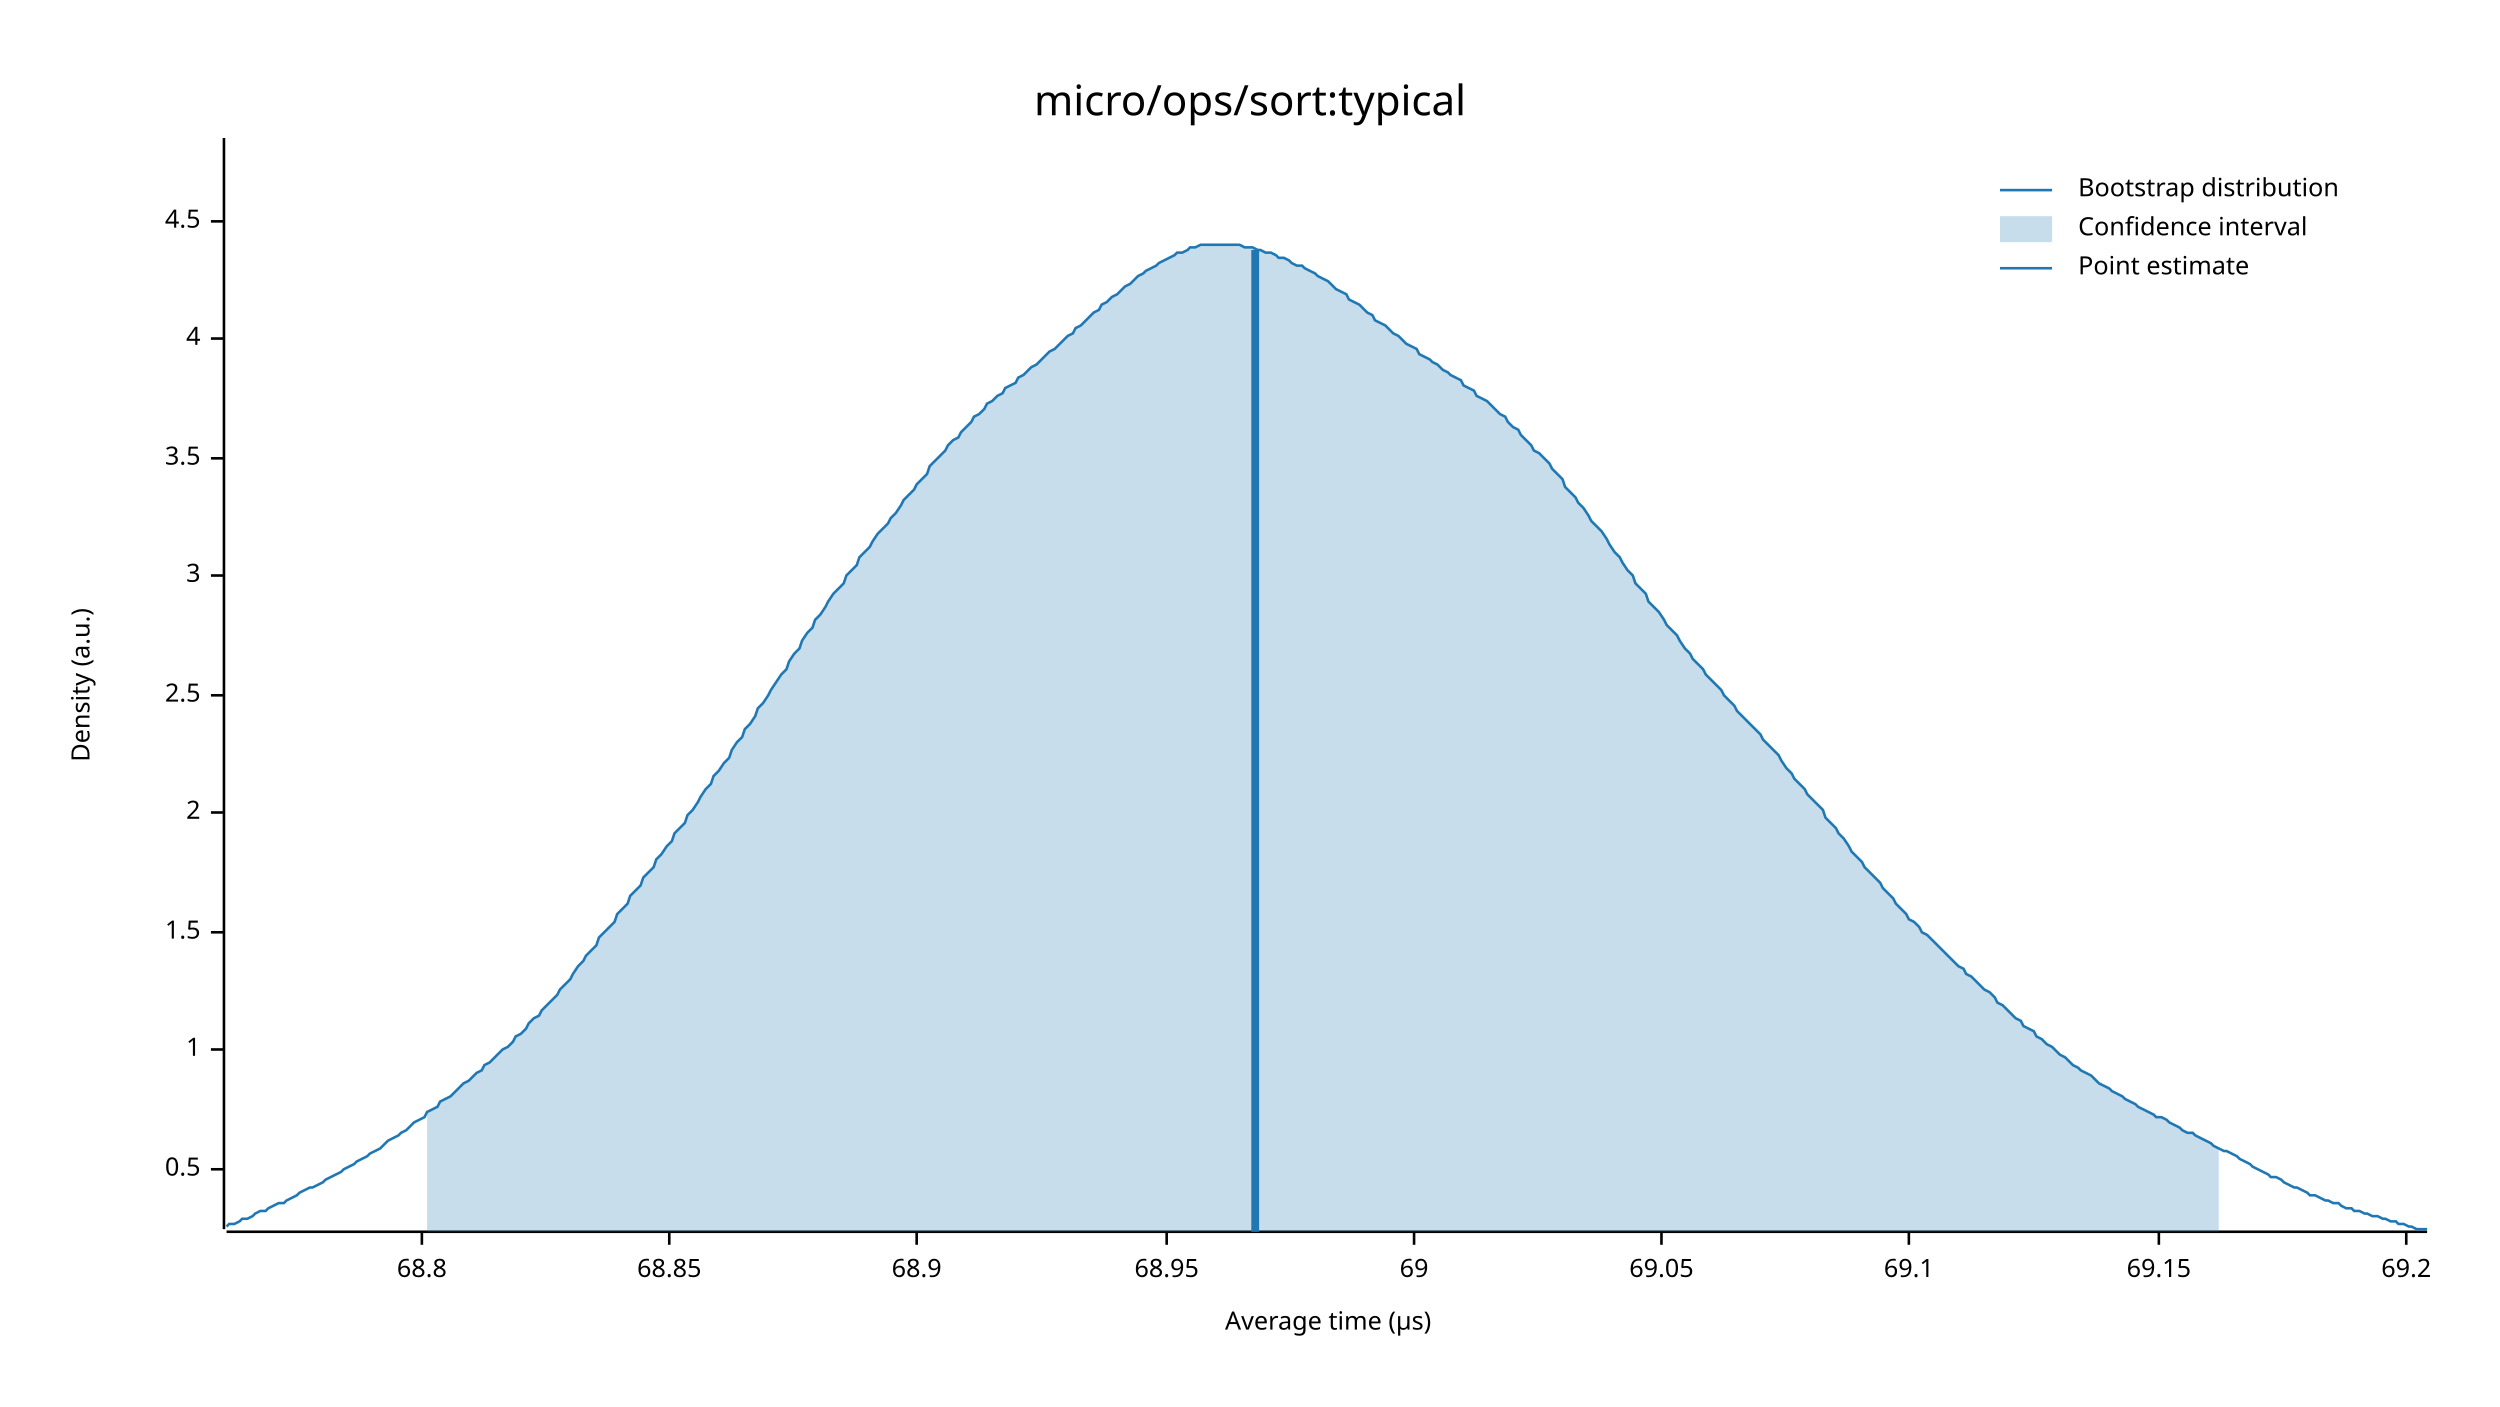
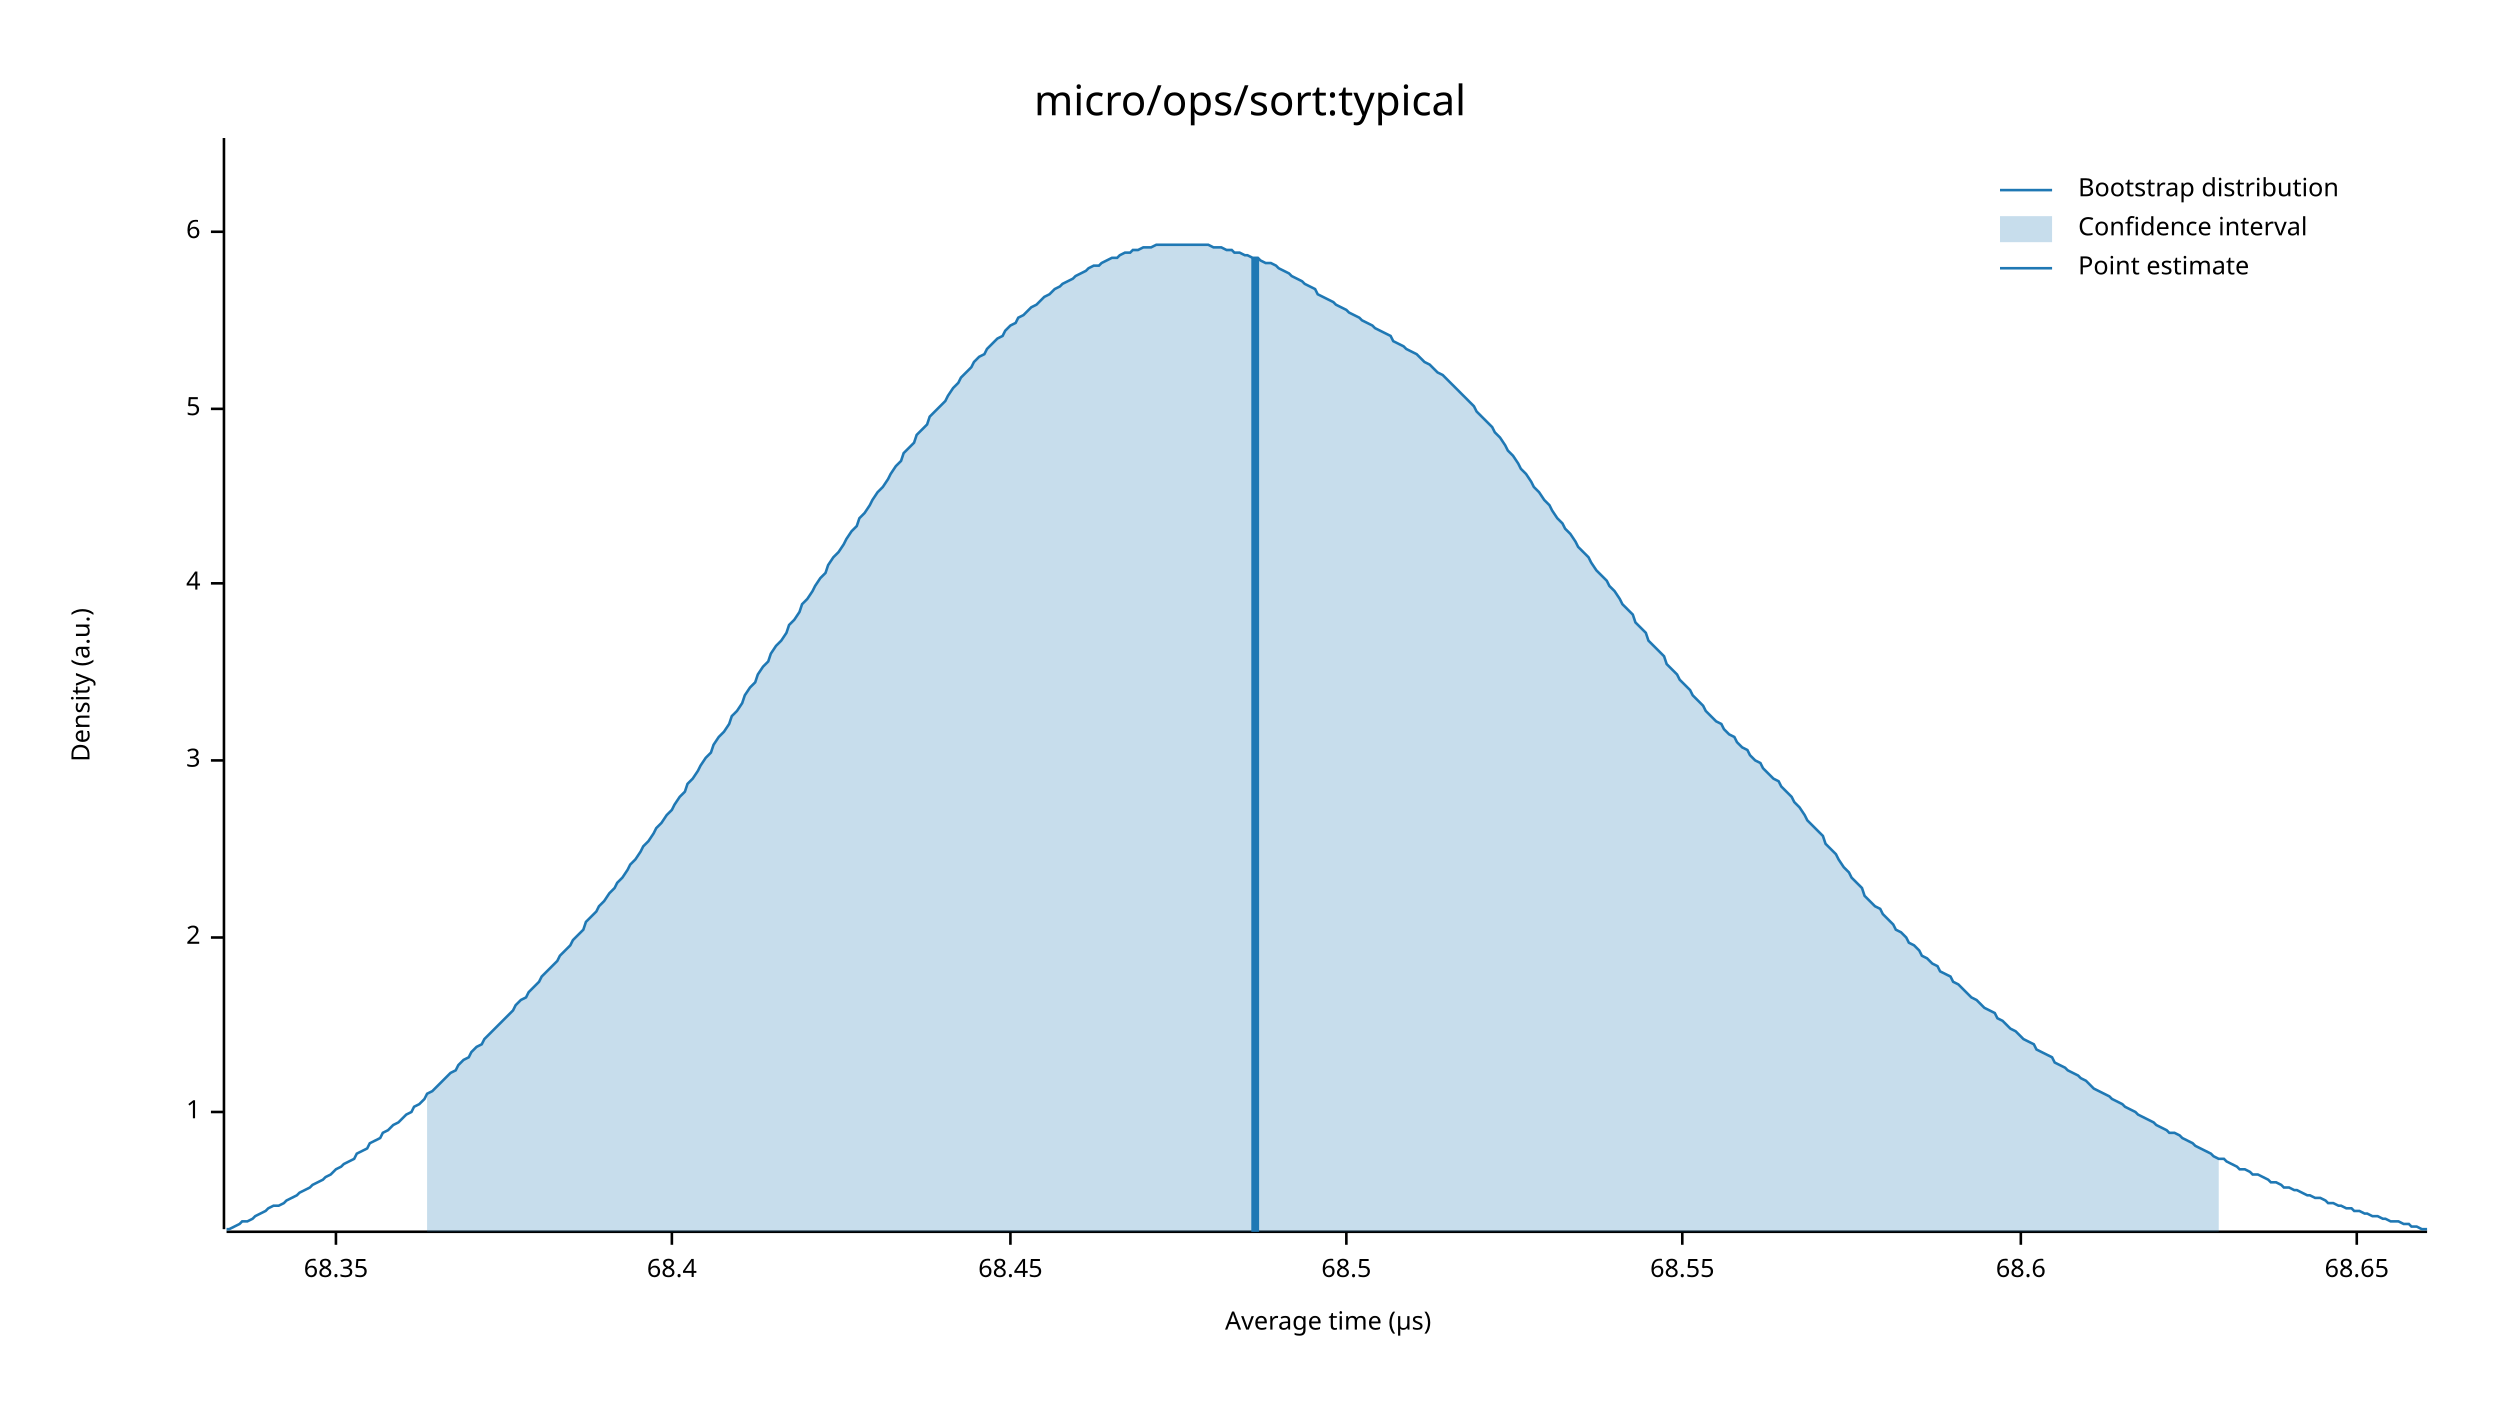
<svg xmlns="http://www.w3.org/2000/svg" width="960" height="540" viewBox="0 0 960 540">
  <text x="480" y="32" dy="0.76em" text-anchor="middle" font-family="sans-serif" font-size="16.129" opacity="1" fill="#000000">
micro/ops/sort:typical
</text>
  <text x="27" y="263" dy="0.76em" text-anchor="middle" font-family="sans-serif" font-size="9.677" opacity="1" fill="#000000" transform="rotate(270, 27, 263)">
Density (a.u.)
</text>
  <text x="510" y="513" dy="-0.5ex" text-anchor="middle" font-family="sans-serif" font-size="9.677" opacity="1" fill="#000000">
Average time (µs)
</text>
  <polyline fill="none" opacity="1" stroke="#000000" stroke-width="1" points="86,53 86,472 " />
-   <text x="77" y="449" dy="0.5ex" text-anchor="end" font-family="sans-serif" font-size="9.677" opacity="1" fill="#000000">
- 0.5
- </text>
-   <polyline fill="none" opacity="1" stroke="#000000" stroke-width="1" points="81,449 86,449 " />
-   <text x="77" y="403" dy="0.5ex" text-anchor="end" font-family="sans-serif" font-size="9.677" opacity="1" fill="#000000">
+   <text x="77" y="427" dy="0.5ex" text-anchor="end" font-family="sans-serif" font-size="9.677" opacity="1" fill="#000000">
1
</text>
-   <polyline fill="none" opacity="1" stroke="#000000" stroke-width="1" points="81,403 86,403 " />
-   <text x="77" y="358" dy="0.5ex" text-anchor="end" font-family="sans-serif" font-size="9.677" opacity="1" fill="#000000">
- 1.5
- </text>
-   <polyline fill="none" opacity="1" stroke="#000000" stroke-width="1" points="81,358 86,358 " />
-   <text x="77" y="312" dy="0.5ex" text-anchor="end" font-family="sans-serif" font-size="9.677" opacity="1" fill="#000000">
+   <polyline fill="none" opacity="1" stroke="#000000" stroke-width="1" points="81,427 86,427 " />
+   <text x="77" y="360" dy="0.5ex" text-anchor="end" font-family="sans-serif" font-size="9.677" opacity="1" fill="#000000">
2
</text>
-   <polyline fill="none" opacity="1" stroke="#000000" stroke-width="1" points="81,312 86,312 " />
-   <text x="77" y="267" dy="0.5ex" text-anchor="end" font-family="sans-serif" font-size="9.677" opacity="1" fill="#000000">
- 2.5
- </text>
-   <polyline fill="none" opacity="1" stroke="#000000" stroke-width="1" points="81,267 86,267 " />
-   <text x="77" y="221" dy="0.5ex" text-anchor="end" font-family="sans-serif" font-size="9.677" opacity="1" fill="#000000">
+   <polyline fill="none" opacity="1" stroke="#000000" stroke-width="1" points="81,360 86,360 " />
+   <text x="77" y="292" dy="0.5ex" text-anchor="end" font-family="sans-serif" font-size="9.677" opacity="1" fill="#000000">
3
</text>
-   <polyline fill="none" opacity="1" stroke="#000000" stroke-width="1" points="81,221 86,221 " />
-   <text x="77" y="176" dy="0.5ex" text-anchor="end" font-family="sans-serif" font-size="9.677" opacity="1" fill="#000000">
- 3.5
- </text>
-   <polyline fill="none" opacity="1" stroke="#000000" stroke-width="1" points="81,176 86,176 " />
-   <text x="77" y="130" dy="0.5ex" text-anchor="end" font-family="sans-serif" font-size="9.677" opacity="1" fill="#000000">
+   <polyline fill="none" opacity="1" stroke="#000000" stroke-width="1" points="81,292 86,292 " />
+   <text x="77" y="224" dy="0.5ex" text-anchor="end" font-family="sans-serif" font-size="9.677" opacity="1" fill="#000000">
4
</text>
-   <polyline fill="none" opacity="1" stroke="#000000" stroke-width="1" points="81,130 86,130 " />
-   <text x="77" y="85" dy="0.5ex" text-anchor="end" font-family="sans-serif" font-size="9.677" opacity="1" fill="#000000">
- 4.5
+   <polyline fill="none" opacity="1" stroke="#000000" stroke-width="1" points="81,224 86,224 " />
+   <text x="77" y="157" dy="0.5ex" text-anchor="end" font-family="sans-serif" font-size="9.677" opacity="1" fill="#000000">
+ 5
</text>
-   <polyline fill="none" opacity="1" stroke="#000000" stroke-width="1" points="81,85 86,85 " />
+   <polyline fill="none" opacity="1" stroke="#000000" stroke-width="1" points="81,157 86,157 " />
+   <text x="77" y="89" dy="0.5ex" text-anchor="end" font-family="sans-serif" font-size="9.677" opacity="1" fill="#000000">
+ 6
+ </text>
+   <polyline fill="none" opacity="1" stroke="#000000" stroke-width="1" points="81,89 86,89 " />
  <polyline fill="none" opacity="1" stroke="#000000" stroke-width="1" points="87,473 932,473 " />
-   <text x="162" y="483" dy="0.76em" text-anchor="middle" font-family="sans-serif" font-size="9.677" opacity="1" fill="#000000">
- 68.8
+   <text x="129" y="483" dy="0.76em" text-anchor="middle" font-family="sans-serif" font-size="9.677" opacity="1" fill="#000000">
+ 68.35
</text>
-   <polyline fill="none" opacity="1" stroke="#000000" stroke-width="1" points="162,473 162,478 " />
-   <text x="257" y="483" dy="0.76em" text-anchor="middle" font-family="sans-serif" font-size="9.677" opacity="1" fill="#000000">
- 68.85
+   <polyline fill="none" opacity="1" stroke="#000000" stroke-width="1" points="129,473 129,478 " />
+   <text x="258" y="483" dy="0.76em" text-anchor="middle" font-family="sans-serif" font-size="9.677" opacity="1" fill="#000000">
+ 68.4
</text>
-   <polyline fill="none" opacity="1" stroke="#000000" stroke-width="1" points="257,473 257,478 " />
-   <text x="352" y="483" dy="0.76em" text-anchor="middle" font-family="sans-serif" font-size="9.677" opacity="1" fill="#000000">
- 68.9
+   <polyline fill="none" opacity="1" stroke="#000000" stroke-width="1" points="258,473 258,478 " />
+   <text x="388" y="483" dy="0.76em" text-anchor="middle" font-family="sans-serif" font-size="9.677" opacity="1" fill="#000000">
+ 68.45
</text>
-   <polyline fill="none" opacity="1" stroke="#000000" stroke-width="1" points="352,473 352,478 " />
-   <text x="448" y="483" dy="0.76em" text-anchor="middle" font-family="sans-serif" font-size="9.677" opacity="1" fill="#000000">
- 68.95
+   <polyline fill="none" opacity="1" stroke="#000000" stroke-width="1" points="388,473 388,478 " />
+   <text x="517" y="483" dy="0.76em" text-anchor="middle" font-family="sans-serif" font-size="9.677" opacity="1" fill="#000000">
+ 68.5
</text>
-   <polyline fill="none" opacity="1" stroke="#000000" stroke-width="1" points="448,473 448,478 " />
-   <text x="543" y="483" dy="0.76em" text-anchor="middle" font-family="sans-serif" font-size="9.677" opacity="1" fill="#000000">
- 69
+   <polyline fill="none" opacity="1" stroke="#000000" stroke-width="1" points="517,473 517,478 " />
+   <text x="646" y="483" dy="0.76em" text-anchor="middle" font-family="sans-serif" font-size="9.677" opacity="1" fill="#000000">
+ 68.55
</text>
-   <polyline fill="none" opacity="1" stroke="#000000" stroke-width="1" points="543,473 543,478 " />
-   <text x="638" y="483" dy="0.76em" text-anchor="middle" font-family="sans-serif" font-size="9.677" opacity="1" fill="#000000">
- 69.05
+   <polyline fill="none" opacity="1" stroke="#000000" stroke-width="1" points="646,473 646,478 " />
+   <text x="776" y="483" dy="0.76em" text-anchor="middle" font-family="sans-serif" font-size="9.677" opacity="1" fill="#000000">
+ 68.6
</text>
-   <polyline fill="none" opacity="1" stroke="#000000" stroke-width="1" points="638,473 638,478 " />
-   <text x="733" y="483" dy="0.76em" text-anchor="middle" font-family="sans-serif" font-size="9.677" opacity="1" fill="#000000">
- 69.1
+   <polyline fill="none" opacity="1" stroke="#000000" stroke-width="1" points="776,473 776,478 " />
+   <text x="905" y="483" dy="0.76em" text-anchor="middle" font-family="sans-serif" font-size="9.677" opacity="1" fill="#000000">
+ 68.65
</text>
-   <polyline fill="none" opacity="1" stroke="#000000" stroke-width="1" points="733,473 733,478 " />
-   <text x="829" y="483" dy="0.76em" text-anchor="middle" font-family="sans-serif" font-size="9.677" opacity="1" fill="#000000">
- 69.15
- </text>
-   <polyline fill="none" opacity="1" stroke="#000000" stroke-width="1" points="829,473 829,478 " />
-   <text x="924" y="483" dy="0.76em" text-anchor="middle" font-family="sans-serif" font-size="9.677" opacity="1" fill="#000000">
- 69.2
- </text>
-   <polyline fill="none" opacity="1" stroke="#000000" stroke-width="1" points="924,473 924,478 " />
-   <polyline fill="none" opacity="1" stroke="#1F78B4" stroke-width="1" points="87,471 88,470 90,470 92,469 93,468 95,468 97,467 98,466 100,465 102,465 103,464 105,463 107,462 109,462 110,461 112,460 114,459 115,458 117,457 119,456 120,456 122,455 124,454 125,453 127,452 129,451 131,450 132,449 134,448 136,447 137,446 139,445 141,444 142,443 144,442 146,441 147,440 149,438 151,437 153,436 154,435 156,434 158,432 159,431 161,430 163,429 164,427 166,426 168,425 169,423 171,422 173,421 175,419 176,418 178,416 180,415 181,414 183,412 185,411 186,409 188,408 190,406 191,405 193,403 195,402 197,400 198,398 200,397 202,395 203,393 205,391 207,390 208,388 210,386 212,384 214,382 215,380 217,378 219,376 220,374 222,371 224,369 225,367 227,365 229,363 230,360 232,358 234,356 236,354 237,351 239,349 241,347 242,344 244,342 246,340 247,337 249,335 251,333 252,330 254,328 256,325 258,323 259,320 261,318 263,316 264,313 266,311 268,308 269,306 271,303 273,301 274,298 276,296 278,293 280,291 281,288 283,285 285,283 286,280 288,278 290,275 291,272 293,270 295,267 296,265 298,262 300,259 302,257 303,254 305,251 307,249 308,246 310,243 312,241 313,238 315,236 317,233 318,231 320,228 322,226 324,224 325,221 327,219 329,217 330,214 332,212 334,210 335,208 337,205 339,203 341,201 342,199 344,197 346,194 347,192 349,190 351,188 352,186 354,184 356,182 357,179 359,177 361,175 363,173 364,171 366,169 368,168 369,166 371,164 373,162 374,160 376,159 378,157 379,155 381,154 383,152 385,151 386,149 388,148 390,147 391,145 393,144 395,142 396,141 398,140 400,138 401,137 403,135 405,134 407,132 408,131 410,129 412,128 413,126 415,125 417,123 418,122 420,120 422,119 423,117 425,116 427,114 429,113 430,112 432,110 434,109 435,108 437,106 439,105 440,104 442,103 444,102 445,101 447,100 449,99 451,98 452,97 454,97 456,96 457,95 459,95 461,94 462,94 464,94 466,94 468,94 469,94 471,94 473,94 474,94 476,94 478,95 479,95 481,95 483,96 484,96 486,97 488,97 490,98 491,99 493,99 495,100 496,101 498,102 500,102 501,103 503,104 505,105 506,106 508,107 510,108 512,110 513,111 515,112 517,113 518,115 520,116 522,117 523,118 525,120 527,121 528,123 530,124 532,125 534,127 535,128 537,129 539,131 540,132 542,133 544,134 545,136 547,137 549,138 550,139 552,140 554,142 556,143 557,144 559,145 561,146 562,148 564,149 566,150 567,152 569,153 571,154 573,156 574,157 576,159 578,160 579,162 581,164 583,165 584,167 586,169 588,171 589,173 591,174 593,176 595,178 596,180 598,182 600,184 601,187 603,189 605,191 606,193 608,195 610,198 611,200 613,202 615,204 617,207 618,209 620,212 622,214 623,216 625,219 627,221 628,224 630,226 632,228 633,231 635,233 637,235 639,238 640,240 642,242 644,244 645,246 647,249 649,251 650,253 652,255 654,257 655,259 657,261 659,263 661,265 662,267 664,269 666,271 667,273 669,275 671,277 672,278 674,280 676,282 677,284 679,286 681,288 683,290 684,292 686,295 688,297 689,299 691,301 693,303 694,305 696,307 698,309 700,311 701,314 703,316 705,318 706,320 708,322 710,325 711,327 713,329 715,331 716,333 718,335 720,337 722,339 723,341 725,343 727,345 728,347 730,349 732,351 733,353 735,354 737,356 738,358 740,359 742,361 744,363 745,364 747,366 749,368 750,369 752,371 754,372 755,374 757,375 759,377 760,378 762,380 764,381 766,383 767,385 769,386 771,388 772,389 774,391 776,392 777,394 779,395 781,396 782,398 784,399 786,401 788,402 789,403 791,405 793,406 794,407 796,409 798,410 799,411 801,412 803,413 804,414 806,416 808,417 810,418 811,419 813,420 815,421 816,422 818,423 820,424 821,425 823,426 825,427 827,428 828,429 830,429 832,430 833,431 835,432 837,433 838,434 840,435 842,435 843,436 845,437 847,438 849,439 850,440 852,441 854,442 855,442 857,443 859,444 860,445 862,446 864,447 865,448 867,449 869,450 871,451 872,452 874,452 876,453 877,454 879,455 881,456 882,456 884,457 886,458 887,459 889,459 891,460 893,461 894,461 896,462 898,462 899,463 901,464 903,464 904,465 906,465 908,466 909,466 911,467 913,467 915,468 916,468 918,469 920,469 921,470 923,470 925,471 926,471 928,472 930,472 932,472 " />
-   <polygon opacity="0.25" fill="#1F78B4" points="164,427 166,426 168,425 169,423 171,422 173,421 175,419 176,418 178,416 180,415 181,414 183,412 185,411 186,409 188,408 190,406 191,405 193,403 195,402 197,400 198,398 200,397 202,395 203,393 205,391 207,390 208,388 210,386 212,384 214,382 215,380 217,378 219,376 220,374 222,371 224,369 225,367 227,365 229,363 230,360 232,358 234,356 236,354 237,351 239,349 241,347 242,344 244,342 246,340 247,337 249,335 251,333 252,330 254,328 256,325 258,323 259,320 261,318 263,316 264,313 266,311 268,308 269,306 271,303 273,301 274,298 276,296 278,293 280,291 281,288 283,285 285,283 286,280 288,278 290,275 291,272 293,270 295,267 296,265 298,262 300,259 302,257 303,254 305,251 307,249 308,246 310,243 312,241 313,238 315,236 317,233 318,231 320,228 322,226 324,224 325,221 327,219 329,217 330,214 332,212 334,210 335,208 337,205 339,203 341,201 342,199 344,197 346,194 347,192 349,190 351,188 352,186 354,184 356,182 357,179 359,177 361,175 363,173 364,171 366,169 368,168 369,166 371,164 373,162 374,160 376,159 378,157 379,155 381,154 383,152 385,151 386,149 388,148 390,147 391,145 393,144 395,142 396,141 398,140 400,138 401,137 403,135 405,134 407,132 408,131 410,129 412,128 413,126 415,125 417,123 418,122 420,120 422,119 423,117 425,116 427,114 429,113 430,112 432,110 434,109 435,108 437,106 439,105 440,104 442,103 444,102 445,101 447,100 449,99 451,98 452,97 454,97 456,96 457,95 459,95 461,94 462,94 464,94 466,94 468,94 469,94 471,94 473,94 474,94 476,94 478,95 479,95 481,95 483,96 484,96 486,97 488,97 490,98 491,99 493,99 495,100 496,101 498,102 500,102 501,103 503,104 505,105 506,106 508,107 510,108 512,110 513,111 515,112 517,113 518,115 520,116 522,117 523,118 525,120 527,121 528,123 530,124 532,125 534,127 535,128 537,129 539,131 540,132 542,133 544,134 545,136 547,137 549,138 550,139 552,140 554,142 556,143 557,144 559,145 561,146 562,148 564,149 566,150 567,152 569,153 571,154 573,156 574,157 576,159 578,160 579,162 581,164 583,165 584,167 586,169 588,171 589,173 591,174 593,176 595,178 596,180 598,182 600,184 601,187 603,189 605,191 606,193 608,195 610,198 611,200 613,202 615,204 617,207 618,209 620,212 622,214 623,216 625,219 627,221 628,224 630,226 632,228 633,231 635,233 637,235 639,238 640,240 642,242 644,244 645,246 647,249 649,251 650,253 652,255 654,257 655,259 657,261 659,263 661,265 662,267 664,269 666,271 667,273 669,275 671,277 672,278 674,280 676,282 677,284 679,286 681,288 683,290 684,292 686,295 688,297 689,299 691,301 693,303 694,305 696,307 698,309 700,311 701,314 703,316 705,318 706,320 708,322 710,325 711,327 713,329 715,331 716,333 718,335 720,337 722,339 723,341 725,343 727,345 728,347 730,349 732,351 733,353 735,354 737,356 738,358 740,359 742,361 744,363 745,364 747,366 749,368 750,369 752,371 754,372 755,374 757,375 759,377 760,378 762,380 764,381 766,383 767,385 769,386 771,388 772,389 774,391 776,392 777,394 779,395 781,396 782,398 784,399 786,401 788,402 789,403 791,405 793,406 794,407 796,409 798,410 799,411 801,412 803,413 804,414 806,416 808,417 810,418 811,419 813,420 815,421 816,422 818,423 820,424 821,425 823,426 825,427 827,428 828,429 830,429 832,430 833,431 835,432 837,433 838,434 840,435 842,435 843,436 845,437 847,438 849,439 850,440 852,441 852,473 164,473 " />
-   <polyline fill="none" opacity="1" stroke="#1F78B4" stroke-width="3" points="482,473 482,96 " />
+   <polyline fill="none" opacity="1" stroke="#000000" stroke-width="1" points="905,473 905,478 " />
+   <polyline fill="none" opacity="1" stroke="#1F78B4" stroke-width="1" points="87,472 88,472 90,471 92,470 93,469 95,469 97,468 98,467 100,466 102,465 103,464 105,463 107,463 109,462 110,461 112,460 114,459 115,458 117,457 119,456 120,455 122,454 124,453 125,452 127,451 129,449 131,448 132,447 134,446 136,445 137,443 139,442 141,441 142,439 144,438 146,437 147,435 149,434 151,432 153,431 154,430 156,428 158,427 159,425 161,424 163,422 164,420 166,419 168,417 169,416 171,414 173,412 175,411 176,409 178,407 180,406 181,404 183,402 185,401 186,399 188,397 190,395 191,394 193,392 195,390 197,388 198,386 200,384 202,383 203,381 205,379 207,377 208,375 210,373 212,371 214,369 215,367 217,365 219,363 220,361 222,359 224,357 225,354 227,352 229,350 230,348 232,346 234,343 236,341 237,339 239,337 241,334 242,332 244,330 246,327 247,325 249,323 251,320 252,318 254,316 256,313 258,311 259,309 261,306 263,304 264,301 266,299 268,296 269,294 271,291 273,289 274,286 276,283 278,281 280,278 281,275 283,273 285,270 286,267 288,264 290,262 291,259 293,256 295,254 296,251 298,248 300,246 302,243 303,240 305,238 307,235 308,232 310,230 312,227 313,225 315,222 317,220 318,217 320,214 322,212 324,209 325,207 327,204 329,202 330,199 332,197 334,194 335,192 337,189 339,187 341,184 342,182 344,179 346,177 347,174 349,172 351,170 352,167 354,165 356,163 357,160 359,158 361,156 363,154 364,152 366,149 368,147 369,145 371,143 373,141 374,139 376,137 378,136 379,134 381,132 383,130 385,129 386,127 388,125 390,124 391,122 393,121 395,119 396,118 398,117 400,115 401,114 403,113 405,111 407,110 408,109 410,108 412,107 413,106 415,105 417,104 418,103 420,102 422,102 423,101 425,100 427,99 429,99 430,98 432,97 434,97 435,96 437,96 439,95 440,95 442,95 444,94 445,94 447,94 449,94 451,94 452,94 454,94 456,94 457,94 459,94 461,94 462,94 464,94 466,95 468,95 469,95 471,96 473,96 474,97 476,97 478,98 479,98 481,99 483,99 484,100 486,101 488,101 490,102 491,103 493,104 495,105 496,106 498,107 500,108 501,109 503,110 505,111 506,113 508,114 510,115 512,116 513,117 515,118 517,119 518,120 520,121 522,122 523,123 525,124 527,125 528,126 530,127 532,128 534,129 535,131 537,132 539,133 540,134 542,135 544,136 545,137 547,139 549,140 550,141 552,143 554,144 556,146 557,147 559,149 561,151 562,152 564,154 566,156 567,158 569,160 571,162 573,164 574,166 576,168 578,171 579,173 581,175 583,178 584,180 586,182 588,185 589,187 591,189 593,192 595,194 596,196 598,199 600,201 601,203 603,205 605,208 606,210 608,212 610,214 611,216 613,219 615,221 617,223 618,225 620,227 622,230 623,232 625,234 627,236 628,239 630,241 632,243 633,246 635,248 637,250 639,252 640,255 642,257 644,259 645,261 647,263 649,265 650,267 652,269 654,271 655,273 657,275 659,277 661,278 662,280 664,282 666,283 667,285 669,287 671,288 672,290 674,292 676,293 677,295 679,297 681,299 683,300 684,302 686,304 688,306 689,308 691,310 693,313 694,315 696,317 698,319 700,321 701,324 703,326 705,328 706,330 708,333 710,335 711,337 713,339 715,341 716,344 718,346 720,348 722,349 723,351 725,353 727,355 728,357 730,358 732,360 733,362 735,363 737,365 738,367 740,368 742,370 744,371 745,373 747,374 749,375 750,377 752,378 754,380 755,381 757,383 759,384 760,385 762,387 764,388 766,389 767,391 769,392 771,394 772,395 774,396 776,398 777,399 779,400 781,401 782,403 784,404 786,405 788,406 789,408 791,409 793,410 794,411 796,412 798,413 799,414 801,415 803,417 804,418 806,419 808,420 810,421 811,422 813,423 815,424 816,425 818,426 820,427 821,428 823,429 825,430 827,431 828,432 830,433 832,434 833,435 835,435 837,436 838,437 840,438 842,439 843,440 845,441 847,442 849,443 850,444 852,445 854,445 855,446 857,447 859,448 860,449 862,449 864,450 865,451 867,451 869,452 871,453 872,454 874,454 876,455 877,456 879,456 881,457 882,457 884,458 886,459 887,459 889,460 891,460 893,461 894,462 896,462 898,463 899,463 901,464 903,464 904,465 906,465 908,466 909,466 911,467 913,467 915,468 916,468 918,469 920,469 921,469 923,470 925,470 926,471 928,471 930,472 932,472 " />
+   <polygon opacity="0.25" fill="#1F78B4" points="164,420 166,419 168,417 169,416 171,414 173,412 175,411 176,409 178,407 180,406 181,404 183,402 185,401 186,399 188,397 190,395 191,394 193,392 195,390 197,388 198,386 200,384 202,383 203,381 205,379 207,377 208,375 210,373 212,371 214,369 215,367 217,365 219,363 220,361 222,359 224,357 225,354 227,352 229,350 230,348 232,346 234,343 236,341 237,339 239,337 241,334 242,332 244,330 246,327 247,325 249,323 251,320 252,318 254,316 256,313 258,311 259,309 261,306 263,304 264,301 266,299 268,296 269,294 271,291 273,289 274,286 276,283 278,281 280,278 281,275 283,273 285,270 286,267 288,264 290,262 291,259 293,256 295,254 296,251 298,248 300,246 302,243 303,240 305,238 307,235 308,232 310,230 312,227 313,225 315,222 317,220 318,217 320,214 322,212 324,209 325,207 327,204 329,202 330,199 332,197 334,194 335,192 337,189 339,187 341,184 342,182 344,179 346,177 347,174 349,172 351,170 352,167 354,165 356,163 357,160 359,158 361,156 363,154 364,152 366,149 368,147 369,145 371,143 373,141 374,139 376,137 378,136 379,134 381,132 383,130 385,129 386,127 388,125 390,124 391,122 393,121 395,119 396,118 398,117 400,115 401,114 403,113 405,111 407,110 408,109 410,108 412,107 413,106 415,105 417,104 418,103 420,102 422,102 423,101 425,100 427,99 429,99 430,98 432,97 434,97 435,96 437,96 439,95 440,95 442,95 444,94 445,94 447,94 449,94 451,94 452,94 454,94 456,94 457,94 459,94 461,94 462,94 464,94 466,95 468,95 469,95 471,96 473,96 474,97 476,97 478,98 479,98 481,99 483,99 484,100 486,101 488,101 490,102 491,103 493,104 495,105 496,106 498,107 500,108 501,109 503,110 505,111 506,113 508,114 510,115 512,116 513,117 515,118 517,119 518,120 520,121 522,122 523,123 525,124 527,125 528,126 530,127 532,128 534,129 535,131 537,132 539,133 540,134 542,135 544,136 545,137 547,139 549,140 550,141 552,143 554,144 556,146 557,147 559,149 561,151 562,152 564,154 566,156 567,158 569,160 571,162 573,164 574,166 576,168 578,171 579,173 581,175 583,178 584,180 586,182 588,185 589,187 591,189 593,192 595,194 596,196 598,199 600,201 601,203 603,205 605,208 606,210 608,212 610,214 611,216 613,219 615,221 617,223 618,225 620,227 622,230 623,232 625,234 627,236 628,239 630,241 632,243 633,246 635,248 637,250 639,252 640,255 642,257 644,259 645,261 647,263 649,265 650,267 652,269 654,271 655,273 657,275 659,277 661,278 662,280 664,282 666,283 667,285 669,287 671,288 672,290 674,292 676,293 677,295 679,297 681,299 683,300 684,302 686,304 688,306 689,308 691,310 693,313 694,315 696,317 698,319 700,321 701,324 703,326 705,328 706,330 708,333 710,335 711,337 713,339 715,341 716,344 718,346 720,348 722,349 723,351 725,353 727,355 728,357 730,358 732,360 733,362 735,363 737,365 738,367 740,368 742,370 744,371 745,373 747,374 749,375 750,377 752,378 754,380 755,381 757,383 759,384 760,385 762,387 764,388 766,389 767,391 769,392 771,394 772,395 774,396 776,398 777,399 779,400 781,401 782,403 784,404 786,405 788,406 789,408 791,409 793,410 794,411 796,412 798,413 799,414 801,415 803,417 804,418 806,419 808,420 810,421 811,422 813,423 815,424 816,425 818,426 820,427 821,428 823,429 825,430 827,431 828,432 830,433 832,434 833,435 835,435 837,436 838,437 840,438 842,439 843,440 845,441 847,442 849,443 850,444 852,445 852,473 164,473 " />
+   <polyline fill="none" opacity="1" stroke="#1F78B4" stroke-width="3" points="482,473 482,99 " />
  <text x="798" y="68" dy="0.76em" text-anchor="start" font-family="sans-serif" font-size="9.677" opacity="1" fill="#000000">
Bootstrap distribution
</text>
  <text x="798" y="83" dy="0.76em" text-anchor="start" font-family="sans-serif" font-size="9.677" opacity="1" fill="#000000">
Confidence interval
</text>
  <text x="798" y="98" dy="0.76em" text-anchor="start" font-family="sans-serif" font-size="9.677" opacity="1" fill="#000000">
Point estimate
</text>
  <polyline fill="none" opacity="1" stroke="#1F78B4" stroke-width="1" points="768,73 788,73 " />
  <rect x="768" y="83" width="20" height="10" opacity="0.25" fill="#1F78B4" stroke="none" />
  <polyline fill="none" opacity="1" stroke="#1F78B4" stroke-width="1" points="768,103 788,103 " />
</svg>
